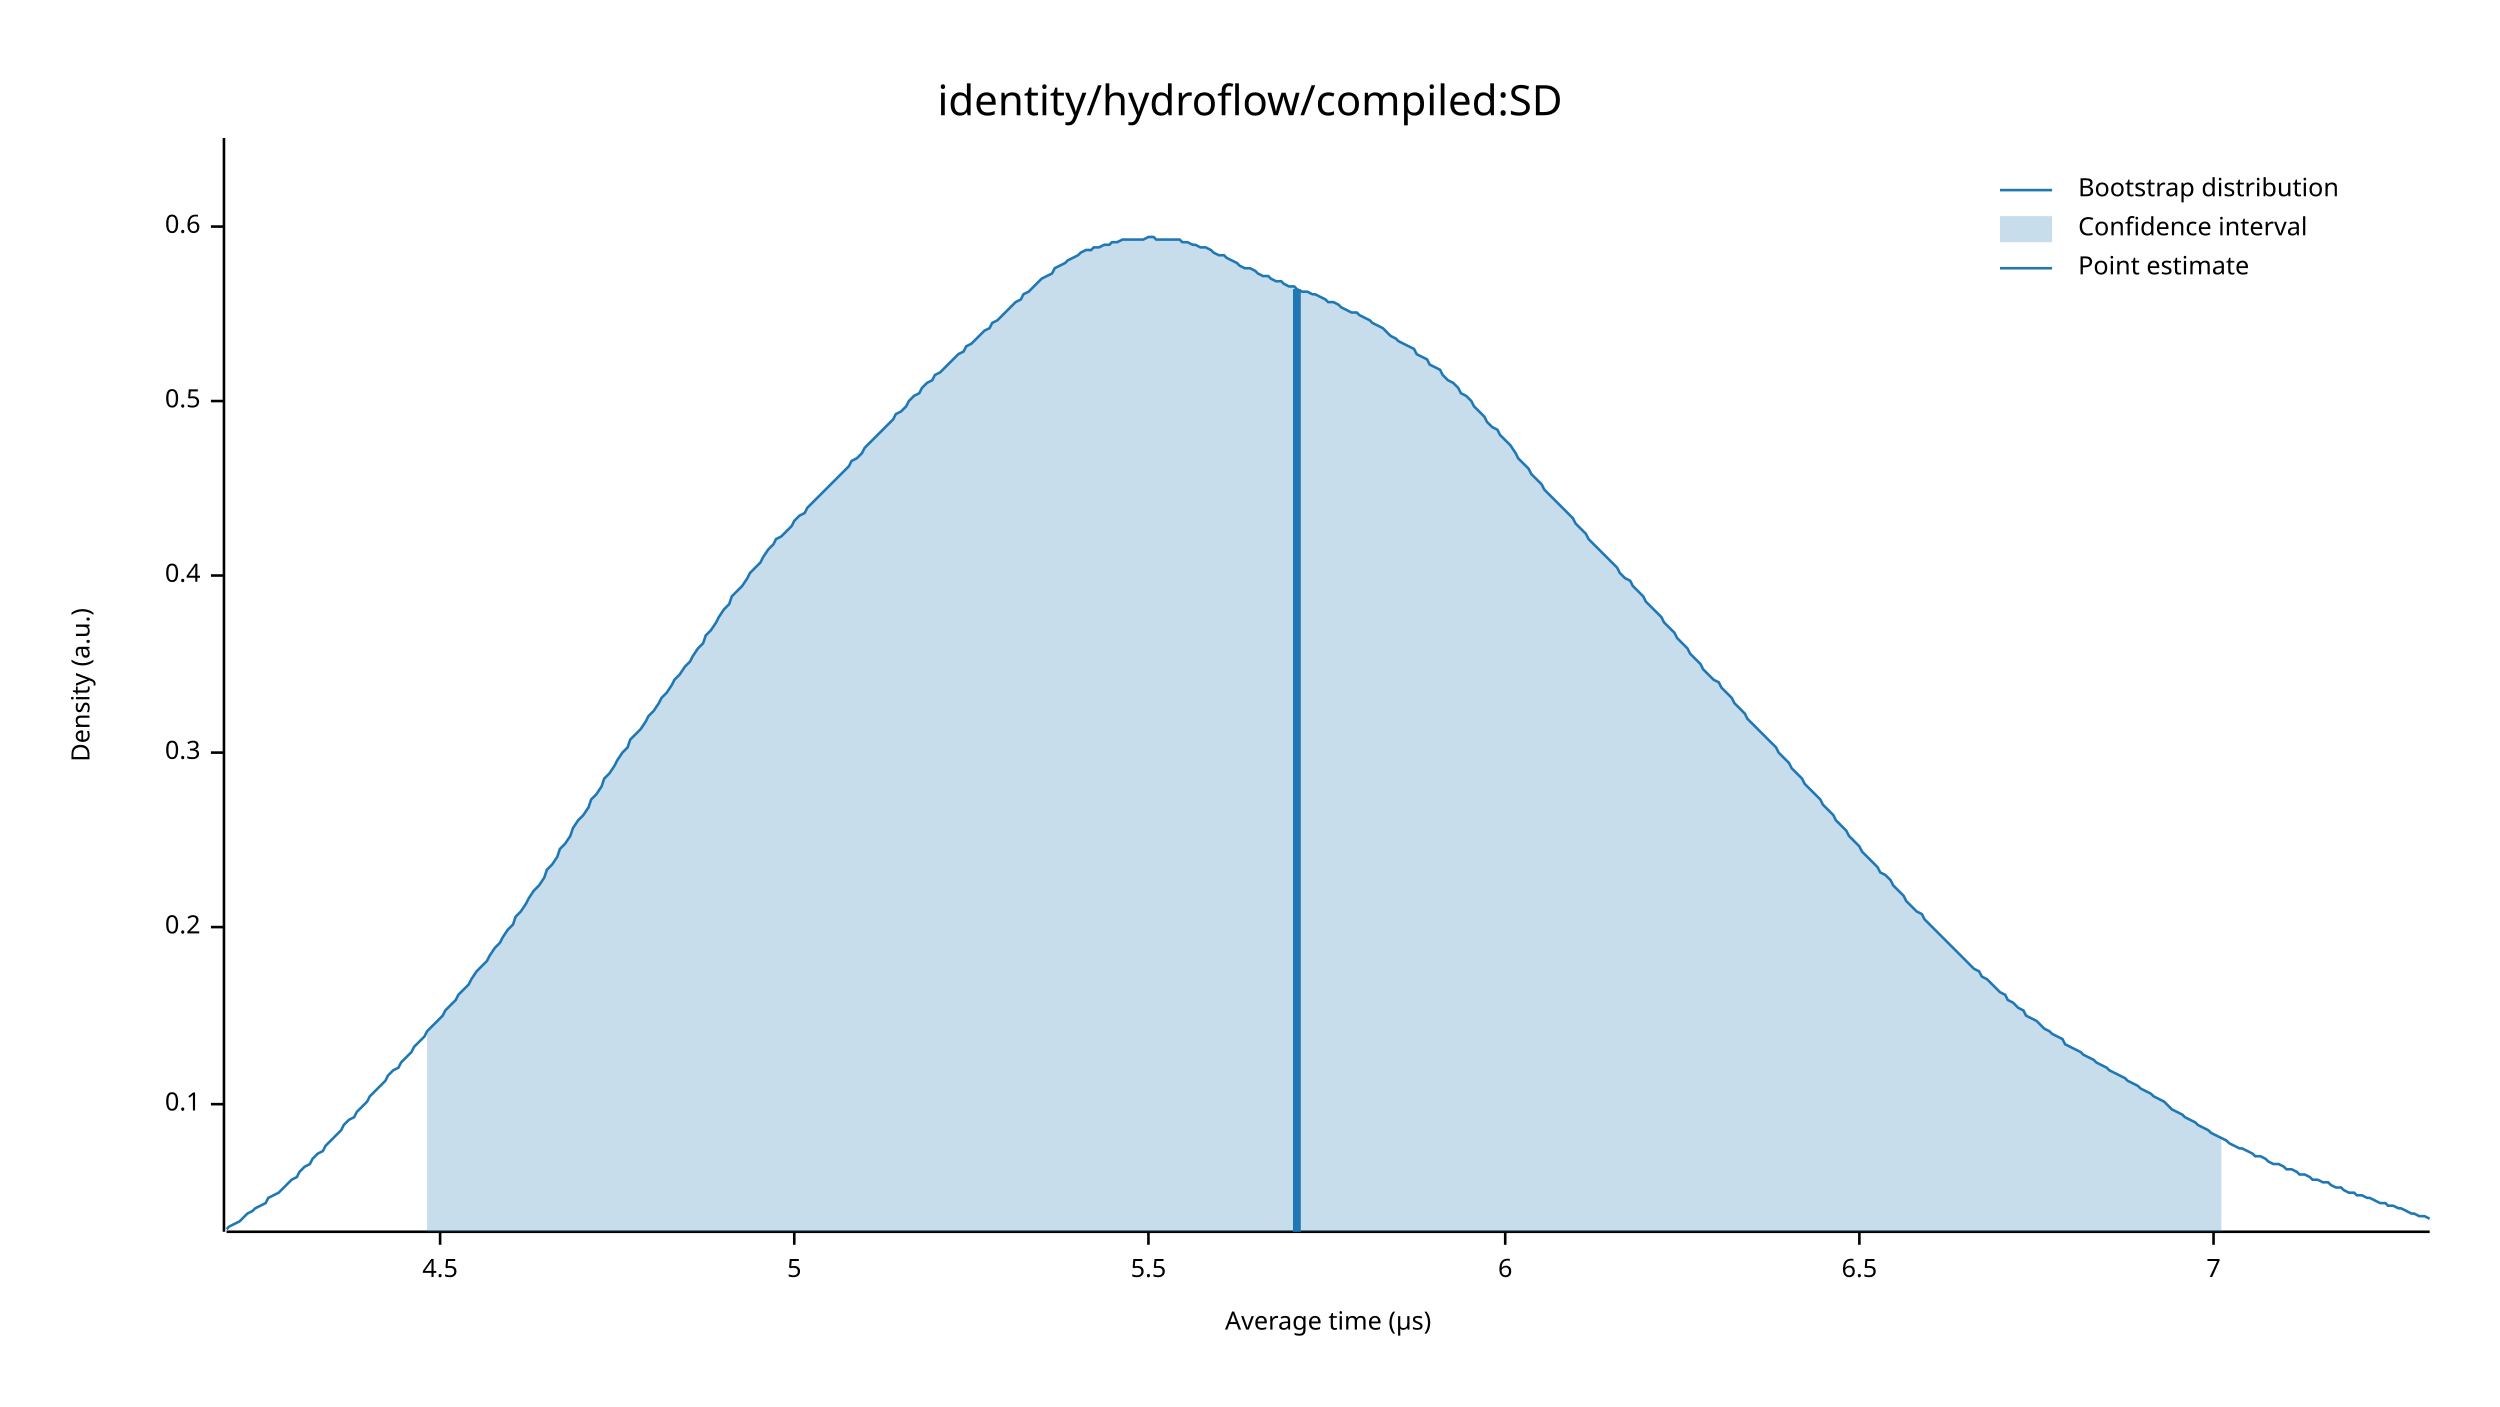
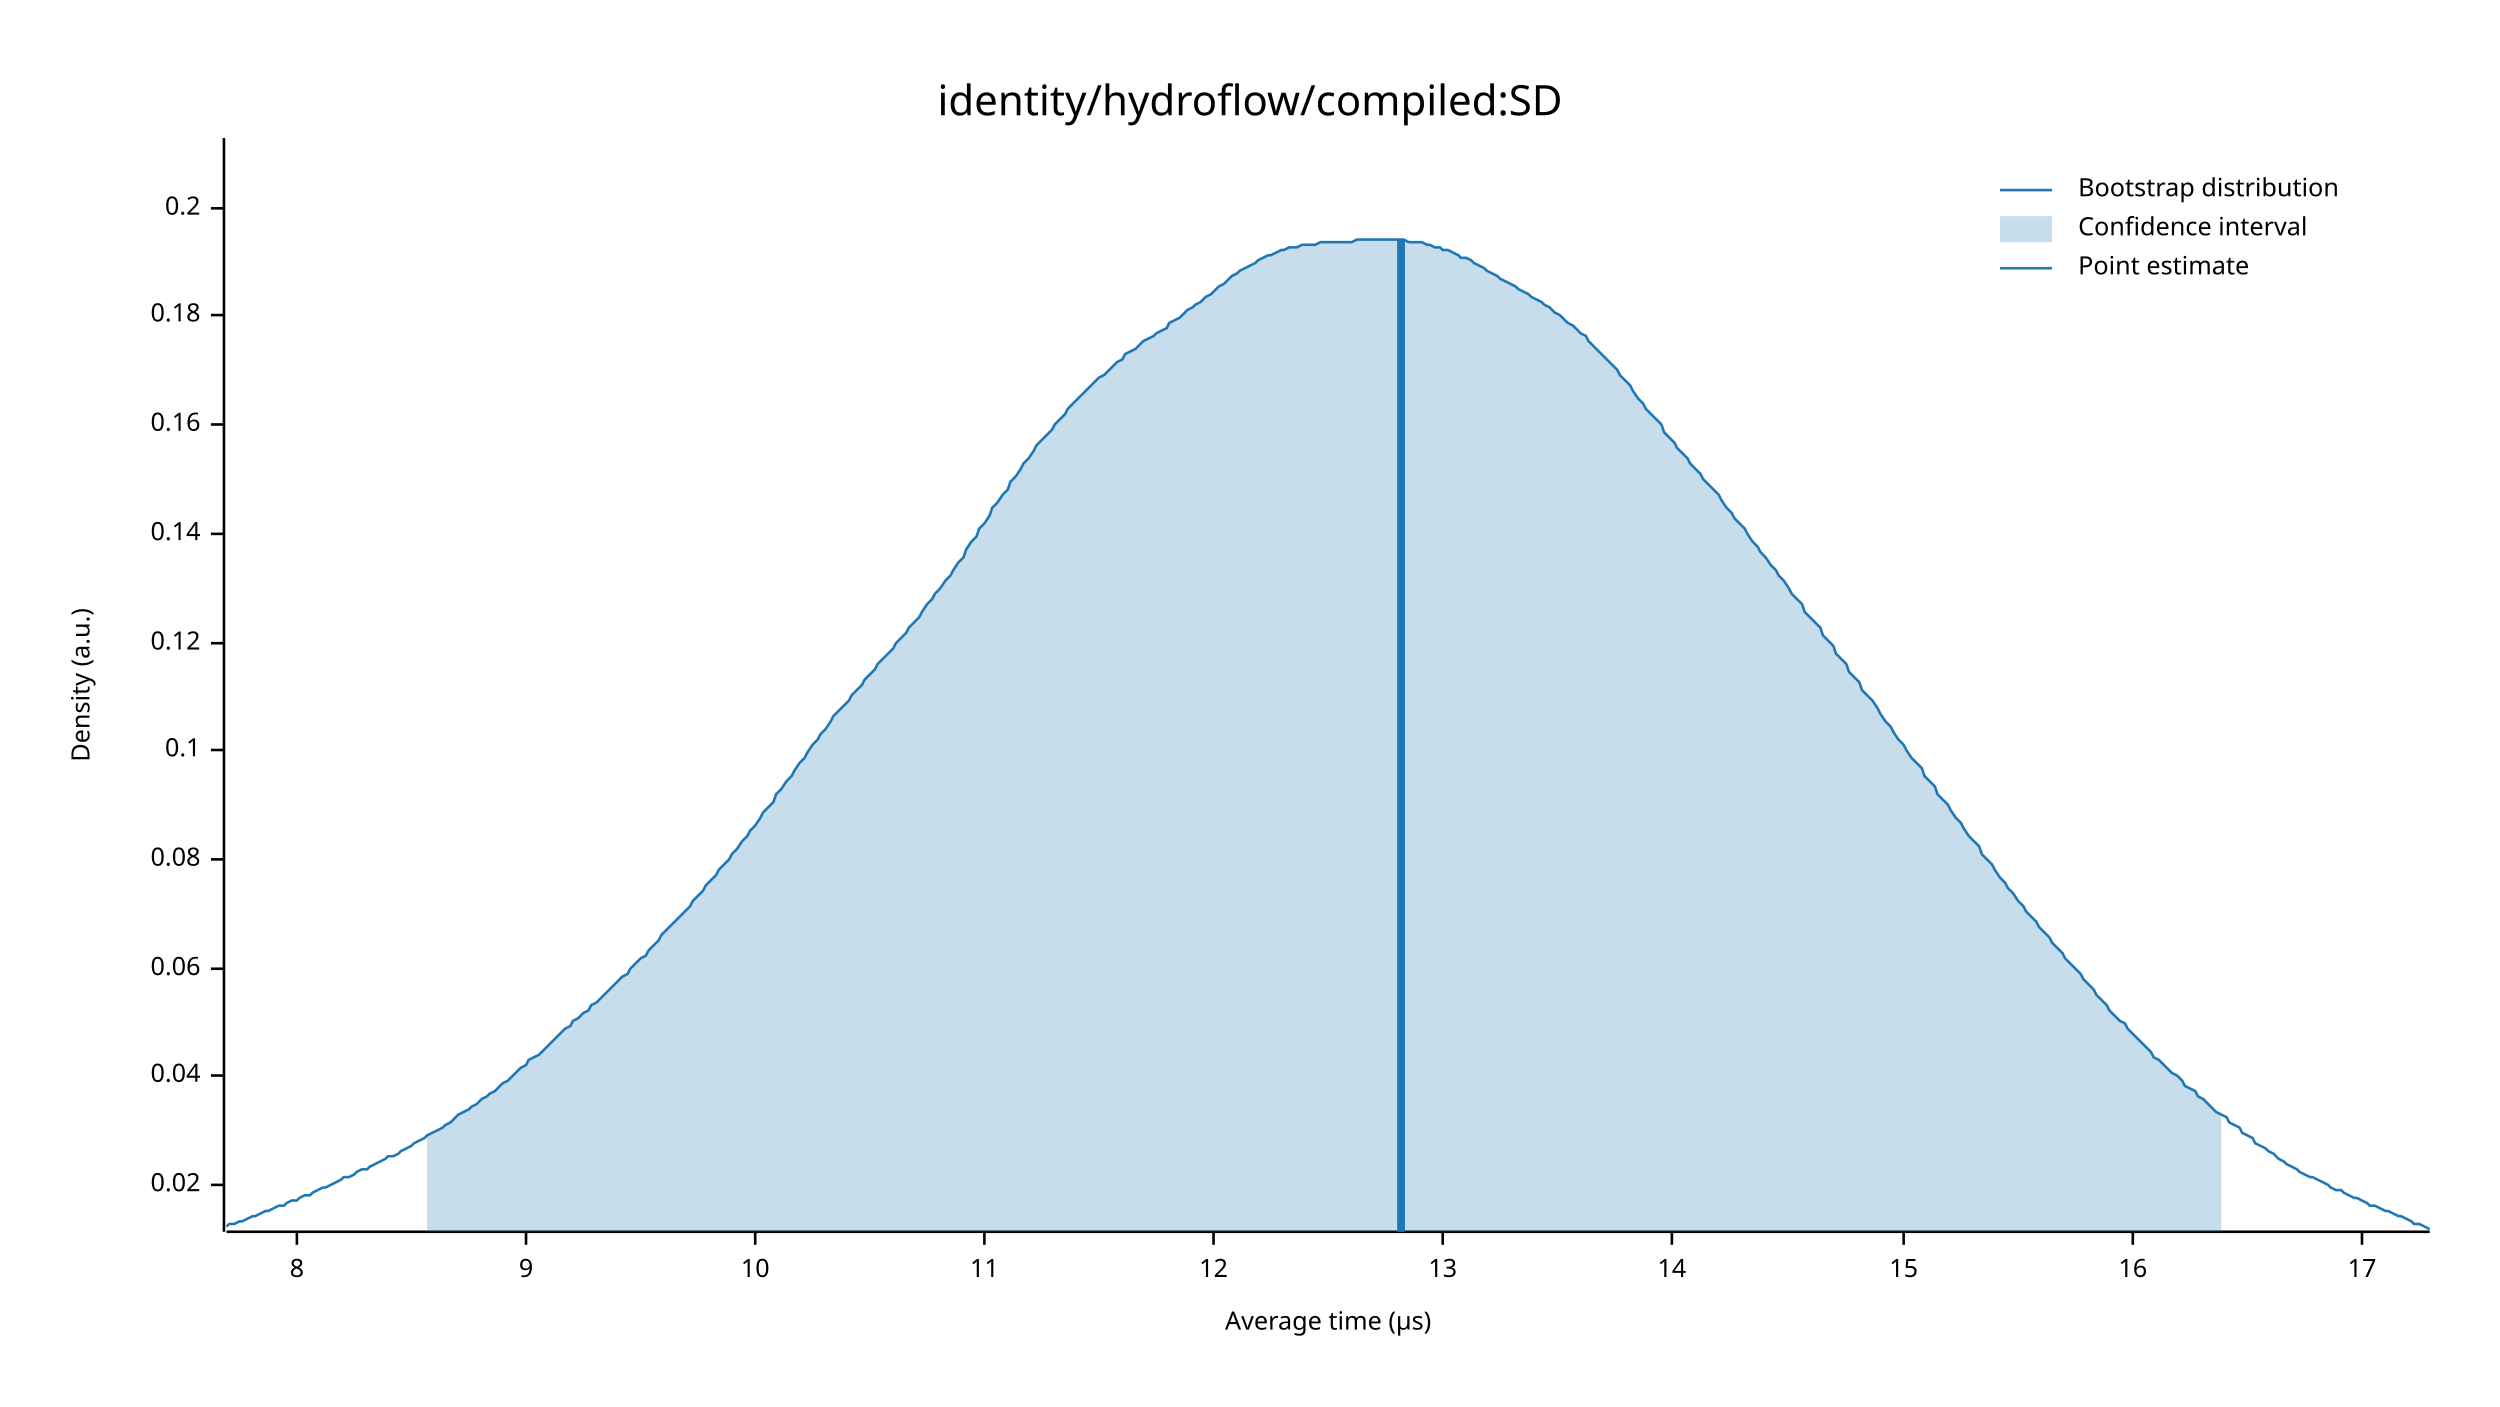
<svg xmlns="http://www.w3.org/2000/svg" width="960" height="540" viewBox="0 0 960 540">
  <text x="480" y="32" dy="0.76em" text-anchor="middle" font-family="sans-serif" font-size="16.129" opacity="1" fill="#000000">
identity/hydroflow/compiled:SD
</text>
  <text x="27" y="263" dy="0.76em" text-anchor="middle" font-family="sans-serif" font-size="9.677" opacity="1" fill="#000000" transform="rotate(270, 27, 263)">
Density (a.u.)
</text>
  <text x="510" y="513" dy="-0.5ex" text-anchor="middle" font-family="sans-serif" font-size="9.677" opacity="1" fill="#000000">
Average time (µs)
</text>
  <polyline fill="none" opacity="1" stroke="#000000" stroke-width="1" points="86,53 86,473 " />
-   <text x="77" y="424" dy="0.5ex" text-anchor="end" font-family="sans-serif" font-size="9.677" opacity="1" fill="#000000">
+   <text x="77" y="455" dy="0.5ex" text-anchor="end" font-family="sans-serif" font-size="9.677" opacity="1" fill="#000000">
+ 0.02
+ </text>
+   <polyline fill="none" opacity="1" stroke="#000000" stroke-width="1" points="81,455 86,455 " />
+   <text x="77" y="413" dy="0.5ex" text-anchor="end" font-family="sans-serif" font-size="9.677" opacity="1" fill="#000000">
+ 0.04
+ </text>
+   <polyline fill="none" opacity="1" stroke="#000000" stroke-width="1" points="81,413 86,413 " />
+   <text x="77" y="372" dy="0.5ex" text-anchor="end" font-family="sans-serif" font-size="9.677" opacity="1" fill="#000000">
+ 0.06
+ </text>
+   <polyline fill="none" opacity="1" stroke="#000000" stroke-width="1" points="81,372 86,372 " />
+   <text x="77" y="330" dy="0.5ex" text-anchor="end" font-family="sans-serif" font-size="9.677" opacity="1" fill="#000000">
+ 0.08
+ </text>
+   <polyline fill="none" opacity="1" stroke="#000000" stroke-width="1" points="81,330 86,330 " />
+   <text x="77" y="288" dy="0.5ex" text-anchor="end" font-family="sans-serif" font-size="9.677" opacity="1" fill="#000000">
0.1
</text>
-   <polyline fill="none" opacity="1" stroke="#000000" stroke-width="1" points="81,424 86,424 " />
-   <text x="77" y="356" dy="0.5ex" text-anchor="end" font-family="sans-serif" font-size="9.677" opacity="1" fill="#000000">
+   <polyline fill="none" opacity="1" stroke="#000000" stroke-width="1" points="81,288 86,288 " />
+   <text x="77" y="247" dy="0.5ex" text-anchor="end" font-family="sans-serif" font-size="9.677" opacity="1" fill="#000000">
+ 0.12
+ </text>
+   <polyline fill="none" opacity="1" stroke="#000000" stroke-width="1" points="81,247 86,247 " />
+   <text x="77" y="205" dy="0.5ex" text-anchor="end" font-family="sans-serif" font-size="9.677" opacity="1" fill="#000000">
+ 0.14
+ </text>
+   <polyline fill="none" opacity="1" stroke="#000000" stroke-width="1" points="81,205 86,205 " />
+   <text x="77" y="163" dy="0.5ex" text-anchor="end" font-family="sans-serif" font-size="9.677" opacity="1" fill="#000000">
+ 0.16
+ </text>
+   <polyline fill="none" opacity="1" stroke="#000000" stroke-width="1" points="81,163 86,163 " />
+   <text x="77" y="121" dy="0.5ex" text-anchor="end" font-family="sans-serif" font-size="9.677" opacity="1" fill="#000000">
+ 0.18
+ </text>
+   <polyline fill="none" opacity="1" stroke="#000000" stroke-width="1" points="81,121 86,121 " />
+   <text x="77" y="80" dy="0.5ex" text-anchor="end" font-family="sans-serif" font-size="9.677" opacity="1" fill="#000000">
0.2
</text>
-   <polyline fill="none" opacity="1" stroke="#000000" stroke-width="1" points="81,356 86,356 " />
-   <text x="77" y="289" dy="0.5ex" text-anchor="end" font-family="sans-serif" font-size="9.677" opacity="1" fill="#000000">
- 0.3
+   <polyline fill="none" opacity="1" stroke="#000000" stroke-width="1" points="81,80 86,80 " />
+   <polyline fill="none" opacity="1" stroke="#000000" stroke-width="1" points="87,473 933,473 " />
+   <text x="114" y="483" dy="0.76em" text-anchor="middle" font-family="sans-serif" font-size="9.677" opacity="1" fill="#000000">
+ 8
</text>
-   <polyline fill="none" opacity="1" stroke="#000000" stroke-width="1" points="81,289 86,289 " />
-   <text x="77" y="221" dy="0.5ex" text-anchor="end" font-family="sans-serif" font-size="9.677" opacity="1" fill="#000000">
- 0.4
+   <polyline fill="none" opacity="1" stroke="#000000" stroke-width="1" points="114,473 114,478 " />
+   <text x="202" y="483" dy="0.76em" text-anchor="middle" font-family="sans-serif" font-size="9.677" opacity="1" fill="#000000">
+ 9
</text>
-   <polyline fill="none" opacity="1" stroke="#000000" stroke-width="1" points="81,221 86,221 " />
-   <text x="77" y="154" dy="0.5ex" text-anchor="end" font-family="sans-serif" font-size="9.677" opacity="1" fill="#000000">
- 0.5
+   <polyline fill="none" opacity="1" stroke="#000000" stroke-width="1" points="202,473 202,478 " />
+   <text x="290" y="483" dy="0.76em" text-anchor="middle" font-family="sans-serif" font-size="9.677" opacity="1" fill="#000000">
+ 10
</text>
-   <polyline fill="none" opacity="1" stroke="#000000" stroke-width="1" points="81,154 86,154 " />
-   <text x="77" y="87" dy="0.5ex" text-anchor="end" font-family="sans-serif" font-size="9.677" opacity="1" fill="#000000">
- 0.6
+   <polyline fill="none" opacity="1" stroke="#000000" stroke-width="1" points="290,473 290,478 " />
+   <text x="378" y="483" dy="0.76em" text-anchor="middle" font-family="sans-serif" font-size="9.677" opacity="1" fill="#000000">
+ 11
</text>
-   <polyline fill="none" opacity="1" stroke="#000000" stroke-width="1" points="81,87 86,87 " />
-   <polyline fill="none" opacity="1" stroke="#000000" stroke-width="1" points="87,473 933,473 " />
-   <text x="169" y="483" dy="0.76em" text-anchor="middle" font-family="sans-serif" font-size="9.677" opacity="1" fill="#000000">
- 4.5
+   <polyline fill="none" opacity="1" stroke="#000000" stroke-width="1" points="378,473 378,478 " />
+   <text x="466" y="483" dy="0.76em" text-anchor="middle" font-family="sans-serif" font-size="9.677" opacity="1" fill="#000000">
+ 12
</text>
-   <polyline fill="none" opacity="1" stroke="#000000" stroke-width="1" points="169,473 169,478 " />
-   <text x="305" y="483" dy="0.76em" text-anchor="middle" font-family="sans-serif" font-size="9.677" opacity="1" fill="#000000">
- 5
+   <polyline fill="none" opacity="1" stroke="#000000" stroke-width="1" points="466,473 466,478 " />
+   <text x="554" y="483" dy="0.76em" text-anchor="middle" font-family="sans-serif" font-size="9.677" opacity="1" fill="#000000">
+ 13
</text>
-   <polyline fill="none" opacity="1" stroke="#000000" stroke-width="1" points="305,473 305,478 " />
-   <text x="441" y="483" dy="0.76em" text-anchor="middle" font-family="sans-serif" font-size="9.677" opacity="1" fill="#000000">
- 5.5
+   <polyline fill="none" opacity="1" stroke="#000000" stroke-width="1" points="554,473 554,478 " />
+   <text x="642" y="483" dy="0.76em" text-anchor="middle" font-family="sans-serif" font-size="9.677" opacity="1" fill="#000000">
+ 14
</text>
-   <polyline fill="none" opacity="1" stroke="#000000" stroke-width="1" points="441,473 441,478 " />
-   <text x="578" y="483" dy="0.76em" text-anchor="middle" font-family="sans-serif" font-size="9.677" opacity="1" fill="#000000">
- 6
+   <polyline fill="none" opacity="1" stroke="#000000" stroke-width="1" points="642,473 642,478 " />
+   <text x="731" y="483" dy="0.76em" text-anchor="middle" font-family="sans-serif" font-size="9.677" opacity="1" fill="#000000">
+ 15
</text>
-   <polyline fill="none" opacity="1" stroke="#000000" stroke-width="1" points="578,473 578,478 " />
-   <text x="714" y="483" dy="0.76em" text-anchor="middle" font-family="sans-serif" font-size="9.677" opacity="1" fill="#000000">
- 6.5
+   <polyline fill="none" opacity="1" stroke="#000000" stroke-width="1" points="731,473 731,478 " />
+   <text x="819" y="483" dy="0.76em" text-anchor="middle" font-family="sans-serif" font-size="9.677" opacity="1" fill="#000000">
+ 16
</text>
-   <polyline fill="none" opacity="1" stroke="#000000" stroke-width="1" points="714,473 714,478 " />
-   <text x="850" y="483" dy="0.76em" text-anchor="middle" font-family="sans-serif" font-size="9.677" opacity="1" fill="#000000">
- 7
+   <polyline fill="none" opacity="1" stroke="#000000" stroke-width="1" points="819,473 819,478 " />
+   <text x="907" y="483" dy="0.76em" text-anchor="middle" font-family="sans-serif" font-size="9.677" opacity="1" fill="#000000">
+ 17
</text>
-   <polyline fill="none" opacity="1" stroke="#000000" stroke-width="1" points="850,473 850,478 " />
-   <polyline fill="none" opacity="1" stroke="#1F78B4" stroke-width="1" points="87,472 88,471 90,470 92,469 93,468 95,466 97,465 98,464 100,463 102,462 103,460 105,459 107,458 109,456 110,455 112,453 114,452 115,450 117,448 119,447 120,445 122,443 124,442 125,440 127,438 129,436 131,434 132,432 134,430 136,429 137,427 139,425 141,423 142,421 144,419 146,417 148,415 149,413 151,411 153,410 154,408 156,406 158,404 159,402 161,400 163,398 164,396 166,394 168,392 170,390 171,388 173,386 175,384 176,382 178,380 180,378 181,376 183,373 185,371 187,369 188,367 190,364 192,362 193,360 195,357 197,355 198,352 200,350 202,347 203,345 205,342 207,340 209,337 210,334 212,332 214,329 215,326 217,324 219,321 220,318 222,315 224,313 226,310 227,307 229,305 231,302 232,299 234,297 236,294 237,292 239,289 241,287 242,284 244,282 246,280 248,277 249,275 251,273 253,270 254,268 256,266 258,263 259,261 261,259 263,256 265,254 266,252 268,249 270,247 271,244 273,242 275,239 276,237 278,234 280,232 281,229 283,227 285,225 287,222 288,220 290,218 292,216 293,214 295,211 297,209 298,207 300,206 302,204 304,202 305,200 307,198 309,197 310,195 312,193 314,191 315,190 317,188 319,186 320,185 322,183 324,181 326,179 327,177 329,176 331,174 332,172 334,170 336,168 337,167 339,165 341,163 343,161 344,159 346,158 348,156 349,154 351,152 353,151 354,149 356,147 358,146 359,144 361,143 363,141 365,139 366,138 368,136 370,135 371,133 373,132 375,130 376,129 378,127 380,126 381,124 383,123 385,121 387,119 388,118 390,116 392,115 393,113 395,112 397,110 398,109 400,107 402,106 404,105 405,103 407,102 409,101 410,100 412,99 414,98 415,97 417,96 419,96 420,95 422,95 424,94 426,94 427,93 429,93 431,92 432,92 434,92 436,92 437,92 439,92 441,91 443,91 444,92 446,92 448,92 449,92 451,92 453,92 454,93 456,93 458,94 459,94 461,95 463,95 465,96 466,97 468,98 470,98 471,99 473,100 475,101 476,102 478,103 480,103 482,104 483,105 485,106 487,106 488,107 490,108 492,108 493,109 495,110 497,110 498,111 500,112 502,112 504,113 505,113 507,114 509,115 510,116 512,116 514,117 515,118 517,119 519,120 521,120 522,121 524,122 526,123 527,124 529,125 531,126 532,127 534,129 536,130 537,131 539,132 541,133 543,134 544,136 546,137 548,138 549,140 551,141 553,142 554,144 556,146 558,147 560,149 561,151 563,152 565,154 566,156 568,158 570,160 571,162 573,164 575,165 576,167 578,169 580,171 582,174 583,176 585,178 587,180 588,182 590,184 592,186 593,188 595,190 597,192 599,194 600,195 602,197 604,199 605,201 607,203 609,205 610,207 612,209 614,211 615,212 617,214 619,216 621,218 622,220 624,222 626,223 627,225 629,227 631,229 632,231 634,233 636,235 638,237 639,239 641,241 643,243 644,245 646,247 648,249 649,251 651,253 653,255 654,257 656,259 658,261 660,262 661,264 663,266 665,268 666,270 668,272 670,274 671,276 673,278 675,280 676,281 678,283 680,285 682,287 683,289 685,291 687,293 688,295 690,297 692,299 693,301 695,303 697,305 699,307 700,309 702,311 704,313 705,315 707,317 709,319 710,321 712,323 714,325 715,327 717,329 719,331 721,333 722,335 724,336 726,338 727,340 729,342 731,344 732,346 734,348 736,350 738,351 739,353 741,355 743,357 744,358 746,360 748,362 749,363 751,365 753,367 754,368 756,370 758,372 760,373 761,375 763,376 765,378 766,379 768,381 770,382 771,384 773,385 775,387 777,388 778,390 780,391 782,392 783,393 785,395 787,396 788,397 790,398 792,399 793,401 795,402 797,403 799,404 800,405 802,406 804,407 805,408 807,409 809,410 810,411 812,412 814,413 816,414 817,415 819,416 821,417 822,418 824,419 826,420 827,421 829,422 831,423 832,424 834,426 836,427 838,428 839,429 841,430 843,431 844,432 846,433 848,434 849,435 851,436 853,437 855,438 856,439 858,440 860,441 861,441 863,442 865,443 866,444 868,444 870,445 871,446 873,447 875,447 877,448 878,449 880,449 882,450 883,451 885,451 887,452 888,453 890,453 892,454 894,454 895,455 897,456 899,456 900,457 902,458 904,458 905,459 907,459 909,460 910,460 912,461 914,462 916,462 917,463 919,463 921,464 922,464 924,465 926,466 927,466 929,467 931,467 933,468 " />
-   <polygon opacity="0.25" fill="#1F78B4" points="164,396 166,394 168,392 170,390 171,388 173,386 175,384 176,382 178,380 180,378 181,376 183,373 185,371 187,369 188,367 190,364 192,362 193,360 195,357 197,355 198,352 200,350 202,347 203,345 205,342 207,340 209,337 210,334 212,332 214,329 215,326 217,324 219,321 220,318 222,315 224,313 226,310 227,307 229,305 231,302 232,299 234,297 236,294 237,292 239,289 241,287 242,284 244,282 246,280 248,277 249,275 251,273 253,270 254,268 256,266 258,263 259,261 261,259 263,256 265,254 266,252 268,249 270,247 271,244 273,242 275,239 276,237 278,234 280,232 281,229 283,227 285,225 287,222 288,220 290,218 292,216 293,214 295,211 297,209 298,207 300,206 302,204 304,202 305,200 307,198 309,197 310,195 312,193 314,191 315,190 317,188 319,186 320,185 322,183 324,181 326,179 327,177 329,176 331,174 332,172 334,170 336,168 337,167 339,165 341,163 343,161 344,159 346,158 348,156 349,154 351,152 353,151 354,149 356,147 358,146 359,144 361,143 363,141 365,139 366,138 368,136 370,135 371,133 373,132 375,130 376,129 378,127 380,126 381,124 383,123 385,121 387,119 388,118 390,116 392,115 393,113 395,112 397,110 398,109 400,107 402,106 404,105 405,103 407,102 409,101 410,100 412,99 414,98 415,97 417,96 419,96 420,95 422,95 424,94 426,94 427,93 429,93 431,92 432,92 434,92 436,92 437,92 439,92 441,91 443,91 444,92 446,92 448,92 449,92 451,92 453,92 454,93 456,93 458,94 459,94 461,95 463,95 465,96 466,97 468,98 470,98 471,99 473,100 475,101 476,102 478,103 480,103 482,104 483,105 485,106 487,106 488,107 490,108 492,108 493,109 495,110 497,110 498,111 500,112 502,112 504,113 505,113 507,114 509,115 510,116 512,116 514,117 515,118 517,119 519,120 521,120 522,121 524,122 526,123 527,124 529,125 531,126 532,127 534,129 536,130 537,131 539,132 541,133 543,134 544,136 546,137 548,138 549,140 551,141 553,142 554,144 556,146 558,147 560,149 561,151 563,152 565,154 566,156 568,158 570,160 571,162 573,164 575,165 576,167 578,169 580,171 582,174 583,176 585,178 587,180 588,182 590,184 592,186 593,188 595,190 597,192 599,194 600,195 602,197 604,199 605,201 607,203 609,205 610,207 612,209 614,211 615,212 617,214 619,216 621,218 622,220 624,222 626,223 627,225 629,227 631,229 632,231 634,233 636,235 638,237 639,239 641,241 643,243 644,245 646,247 648,249 649,251 651,253 653,255 654,257 656,259 658,261 660,262 661,264 663,266 665,268 666,270 668,272 670,274 671,276 673,278 675,280 676,281 678,283 680,285 682,287 683,289 685,291 687,293 688,295 690,297 692,299 693,301 695,303 697,305 699,307 700,309 702,311 704,313 705,315 707,317 709,319 710,321 712,323 714,325 715,327 717,329 719,331 721,333 722,335 724,336 726,338 727,340 729,342 731,344 732,346 734,348 736,350 738,351 739,353 741,355 743,357 744,358 746,360 748,362 749,363 751,365 753,367 754,368 756,370 758,372 760,373 761,375 763,376 765,378 766,379 768,381 770,382 771,384 773,385 775,387 777,388 778,390 780,391 782,392 783,393 785,395 787,396 788,397 790,398 792,399 793,401 795,402 797,403 799,404 800,405 802,406 804,407 805,408 807,409 809,410 810,411 812,412 814,413 816,414 817,415 819,416 821,417 822,418 824,419 826,420 827,421 829,422 831,423 832,424 834,426 836,427 838,428 839,429 841,430 843,431 844,432 846,433 848,434 849,435 851,436 853,437 853,473 164,473 " />
-   <polyline fill="none" opacity="1" stroke="#1F78B4" stroke-width="3" points="498,473 498,111 " />
+   <polyline fill="none" opacity="1" stroke="#000000" stroke-width="1" points="907,473 907,478 " />
+   <polyline fill="none" opacity="1" stroke="#1F78B4" stroke-width="1" points="87,471 88,470 90,470 92,469 93,469 95,468 97,467 98,467 100,466 102,465 103,465 105,464 107,463 109,463 110,462 112,461 114,461 115,460 117,459 119,459 120,458 122,457 124,456 125,456 127,455 129,454 131,453 132,452 134,452 136,451 137,450 139,449 141,449 142,448 144,447 146,446 148,445 149,444 151,444 153,443 154,442 156,441 158,440 159,439 161,438 163,437 164,436 166,435 168,434 170,433 171,432 173,431 175,429 176,428 178,427 180,426 181,425 183,424 185,422 187,421 188,420 190,419 192,417 193,416 195,415 197,413 198,412 200,410 202,409 203,407 205,406 207,405 209,403 210,402 212,400 214,398 215,397 217,395 219,394 220,392 222,391 224,389 226,388 227,386 229,385 231,383 232,382 234,380 236,378 237,377 239,375 241,374 242,372 244,370 246,368 248,367 249,365 251,363 253,361 254,359 256,357 258,355 259,354 261,352 263,350 265,348 266,346 268,344 270,342 271,340 273,338 275,336 276,334 278,332 280,330 281,328 283,326 285,323 287,321 288,319 290,317 292,314 293,312 295,310 297,308 298,305 300,303 302,300 304,298 305,296 307,293 309,291 310,289 312,286 314,284 315,282 317,280 319,277 320,275 322,273 324,271 326,269 327,267 329,265 331,263 332,261 334,259 336,257 337,255 339,253 341,251 343,249 344,247 346,245 348,243 349,241 351,239 353,237 354,235 356,232 358,230 359,228 361,226 363,223 365,221 366,219 368,216 370,214 371,211 373,208 375,206 376,203 378,201 380,198 381,195 383,193 385,190 387,188 388,185 390,183 392,180 393,178 395,176 397,173 398,171 400,169 402,167 404,165 405,163 407,161 409,159 410,157 412,155 414,153 415,152 417,150 419,148 420,147 422,145 424,144 426,142 427,141 429,139 431,138 432,136 434,135 436,134 437,133 439,131 441,130 443,129 444,128 446,127 448,126 449,124 451,123 453,122 454,121 456,119 458,118 459,117 461,116 463,114 465,113 466,112 468,110 470,109 471,108 473,106 475,105 476,104 478,103 480,102 482,101 483,100 485,99 487,98 488,98 490,97 492,96 493,96 495,95 497,95 498,95 500,94 502,94 504,94 505,94 507,93 509,93 510,93 512,93 514,93 515,93 517,93 519,93 521,92 522,92 524,92 526,92 527,92 529,92 531,92 532,92 534,92 536,92 537,92 539,92 541,93 543,93 544,93 546,93 548,94 549,94 551,95 553,95 554,96 556,96 558,97 560,98 561,99 563,99 565,100 566,101 568,102 570,103 571,104 573,105 575,106 576,107 578,108 580,109 582,110 583,111 585,112 587,113 588,114 590,115 592,116 593,117 595,118 597,120 599,121 600,122 602,124 604,125 605,126 607,128 609,129 610,131 612,133 614,135 615,136 617,138 619,140 621,142 622,144 624,146 626,148 627,150 629,153 631,155 632,157 634,159 636,161 638,163 639,166 641,168 643,170 644,172 646,174 648,176 649,178 651,180 653,182 654,184 656,186 658,188 660,190 661,192 663,195 665,197 666,199 668,201 670,203 671,205 673,208 675,210 676,212 678,214 680,217 682,219 683,221 685,223 687,226 688,228 690,230 692,232 693,235 695,237 697,239 699,241 700,244 702,246 704,248 705,251 707,253 709,255 710,258 712,260 714,262 715,265 717,267 719,269 721,272 722,274 724,277 726,279 727,281 729,284 731,286 732,288 734,291 736,293 738,295 739,298 741,300 743,302 744,305 746,307 748,309 749,311 751,314 753,316 754,318 756,321 758,323 760,325 761,328 763,330 765,332 766,334 768,337 770,339 771,341 773,343 775,346 777,348 778,350 780,352 782,354 783,356 785,358 787,360 788,362 790,364 792,366 793,368 795,370 797,372 799,374 800,376 802,378 804,380 805,382 807,384 809,386 810,388 812,390 814,392 816,393 817,395 819,397 821,399 822,400 824,402 826,404 827,406 829,407 831,409 832,410 834,412 836,413 838,415 839,417 841,418 843,419 844,421 846,422 848,424 849,425 851,427 853,428 855,429 856,431 858,432 860,433 861,435 863,436 865,437 866,439 868,440 870,441 871,442 873,443 875,445 877,446 878,447 880,448 882,449 883,450 885,451 887,452 888,452 890,453 892,454 894,455 895,456 897,457 899,457 900,458 902,459 904,460 905,460 907,461 909,462 910,463 912,463 914,464 916,465 917,465 919,466 921,467 922,467 924,468 926,469 927,470 929,470 931,471 933,472 " />
+   <polygon opacity="0.25" fill="#1F78B4" points="164,436 166,435 168,434 170,433 171,432 173,431 175,429 176,428 178,427 180,426 181,425 183,424 185,422 187,421 188,420 190,419 192,417 193,416 195,415 197,413 198,412 200,410 202,409 203,407 205,406 207,405 209,403 210,402 212,400 214,398 215,397 217,395 219,394 220,392 222,391 224,389 226,388 227,386 229,385 231,383 232,382 234,380 236,378 237,377 239,375 241,374 242,372 244,370 246,368 248,367 249,365 251,363 253,361 254,359 256,357 258,355 259,354 261,352 263,350 265,348 266,346 268,344 270,342 271,340 273,338 275,336 276,334 278,332 280,330 281,328 283,326 285,323 287,321 288,319 290,317 292,314 293,312 295,310 297,308 298,305 300,303 302,300 304,298 305,296 307,293 309,291 310,289 312,286 314,284 315,282 317,280 319,277 320,275 322,273 324,271 326,269 327,267 329,265 331,263 332,261 334,259 336,257 337,255 339,253 341,251 343,249 344,247 346,245 348,243 349,241 351,239 353,237 354,235 356,232 358,230 359,228 361,226 363,223 365,221 366,219 368,216 370,214 371,211 373,208 375,206 376,203 378,201 380,198 381,195 383,193 385,190 387,188 388,185 390,183 392,180 393,178 395,176 397,173 398,171 400,169 402,167 404,165 405,163 407,161 409,159 410,157 412,155 414,153 415,152 417,150 419,148 420,147 422,145 424,144 426,142 427,141 429,139 431,138 432,136 434,135 436,134 437,133 439,131 441,130 443,129 444,128 446,127 448,126 449,124 451,123 453,122 454,121 456,119 458,118 459,117 461,116 463,114 465,113 466,112 468,110 470,109 471,108 473,106 475,105 476,104 478,103 480,102 482,101 483,100 485,99 487,98 488,98 490,97 492,96 493,96 495,95 497,95 498,95 500,94 502,94 504,94 505,94 507,93 509,93 510,93 512,93 514,93 515,93 517,93 519,93 521,92 522,92 524,92 526,92 527,92 529,92 531,92 532,92 534,92 536,92 537,92 539,92 541,93 543,93 544,93 546,93 548,94 549,94 551,95 553,95 554,96 556,96 558,97 560,98 561,99 563,99 565,100 566,101 568,102 570,103 571,104 573,105 575,106 576,107 578,108 580,109 582,110 583,111 585,112 587,113 588,114 590,115 592,116 593,117 595,118 597,120 599,121 600,122 602,124 604,125 605,126 607,128 609,129 610,131 612,133 614,135 615,136 617,138 619,140 621,142 622,144 624,146 626,148 627,150 629,153 631,155 632,157 634,159 636,161 638,163 639,166 641,168 643,170 644,172 646,174 648,176 649,178 651,180 653,182 654,184 656,186 658,188 660,190 661,192 663,195 665,197 666,199 668,201 670,203 671,205 673,208 675,210 676,212 678,214 680,217 682,219 683,221 685,223 687,226 688,228 690,230 692,232 693,235 695,237 697,239 699,241 700,244 702,246 704,248 705,251 707,253 709,255 710,258 712,260 714,262 715,265 717,267 719,269 721,272 722,274 724,277 726,279 727,281 729,284 731,286 732,288 734,291 736,293 738,295 739,298 741,300 743,302 744,305 746,307 748,309 749,311 751,314 753,316 754,318 756,321 758,323 760,325 761,328 763,330 765,332 766,334 768,337 770,339 771,341 773,343 775,346 777,348 778,350 780,352 782,354 783,356 785,358 787,360 788,362 790,364 792,366 793,368 795,370 797,372 799,374 800,376 802,378 804,380 805,382 807,384 809,386 810,388 812,390 814,392 816,393 817,395 819,397 821,399 822,400 824,402 826,404 827,406 829,407 831,409 832,410 834,412 836,413 838,415 839,417 841,418 843,419 844,421 846,422 848,424 849,425 851,427 853,428 853,473 164,473 " />
+   <polyline fill="none" opacity="1" stroke="#1F78B4" stroke-width="3" points="538,473 538,92 " />
  <text x="798" y="68" dy="0.76em" text-anchor="start" font-family="sans-serif" font-size="9.677" opacity="1" fill="#000000">
Bootstrap distribution
</text>
  <text x="798" y="83" dy="0.76em" text-anchor="start" font-family="sans-serif" font-size="9.677" opacity="1" fill="#000000">
Confidence interval
</text>
  <text x="798" y="98" dy="0.76em" text-anchor="start" font-family="sans-serif" font-size="9.677" opacity="1" fill="#000000">
Point estimate
</text>
  <polyline fill="none" opacity="1" stroke="#1F78B4" stroke-width="1" points="768,73 788,73 " />
  <rect x="768" y="83" width="20" height="10" opacity="0.25" fill="#1F78B4" stroke="none" />
  <polyline fill="none" opacity="1" stroke="#1F78B4" stroke-width="1" points="768,103 788,103 " />
</svg>
